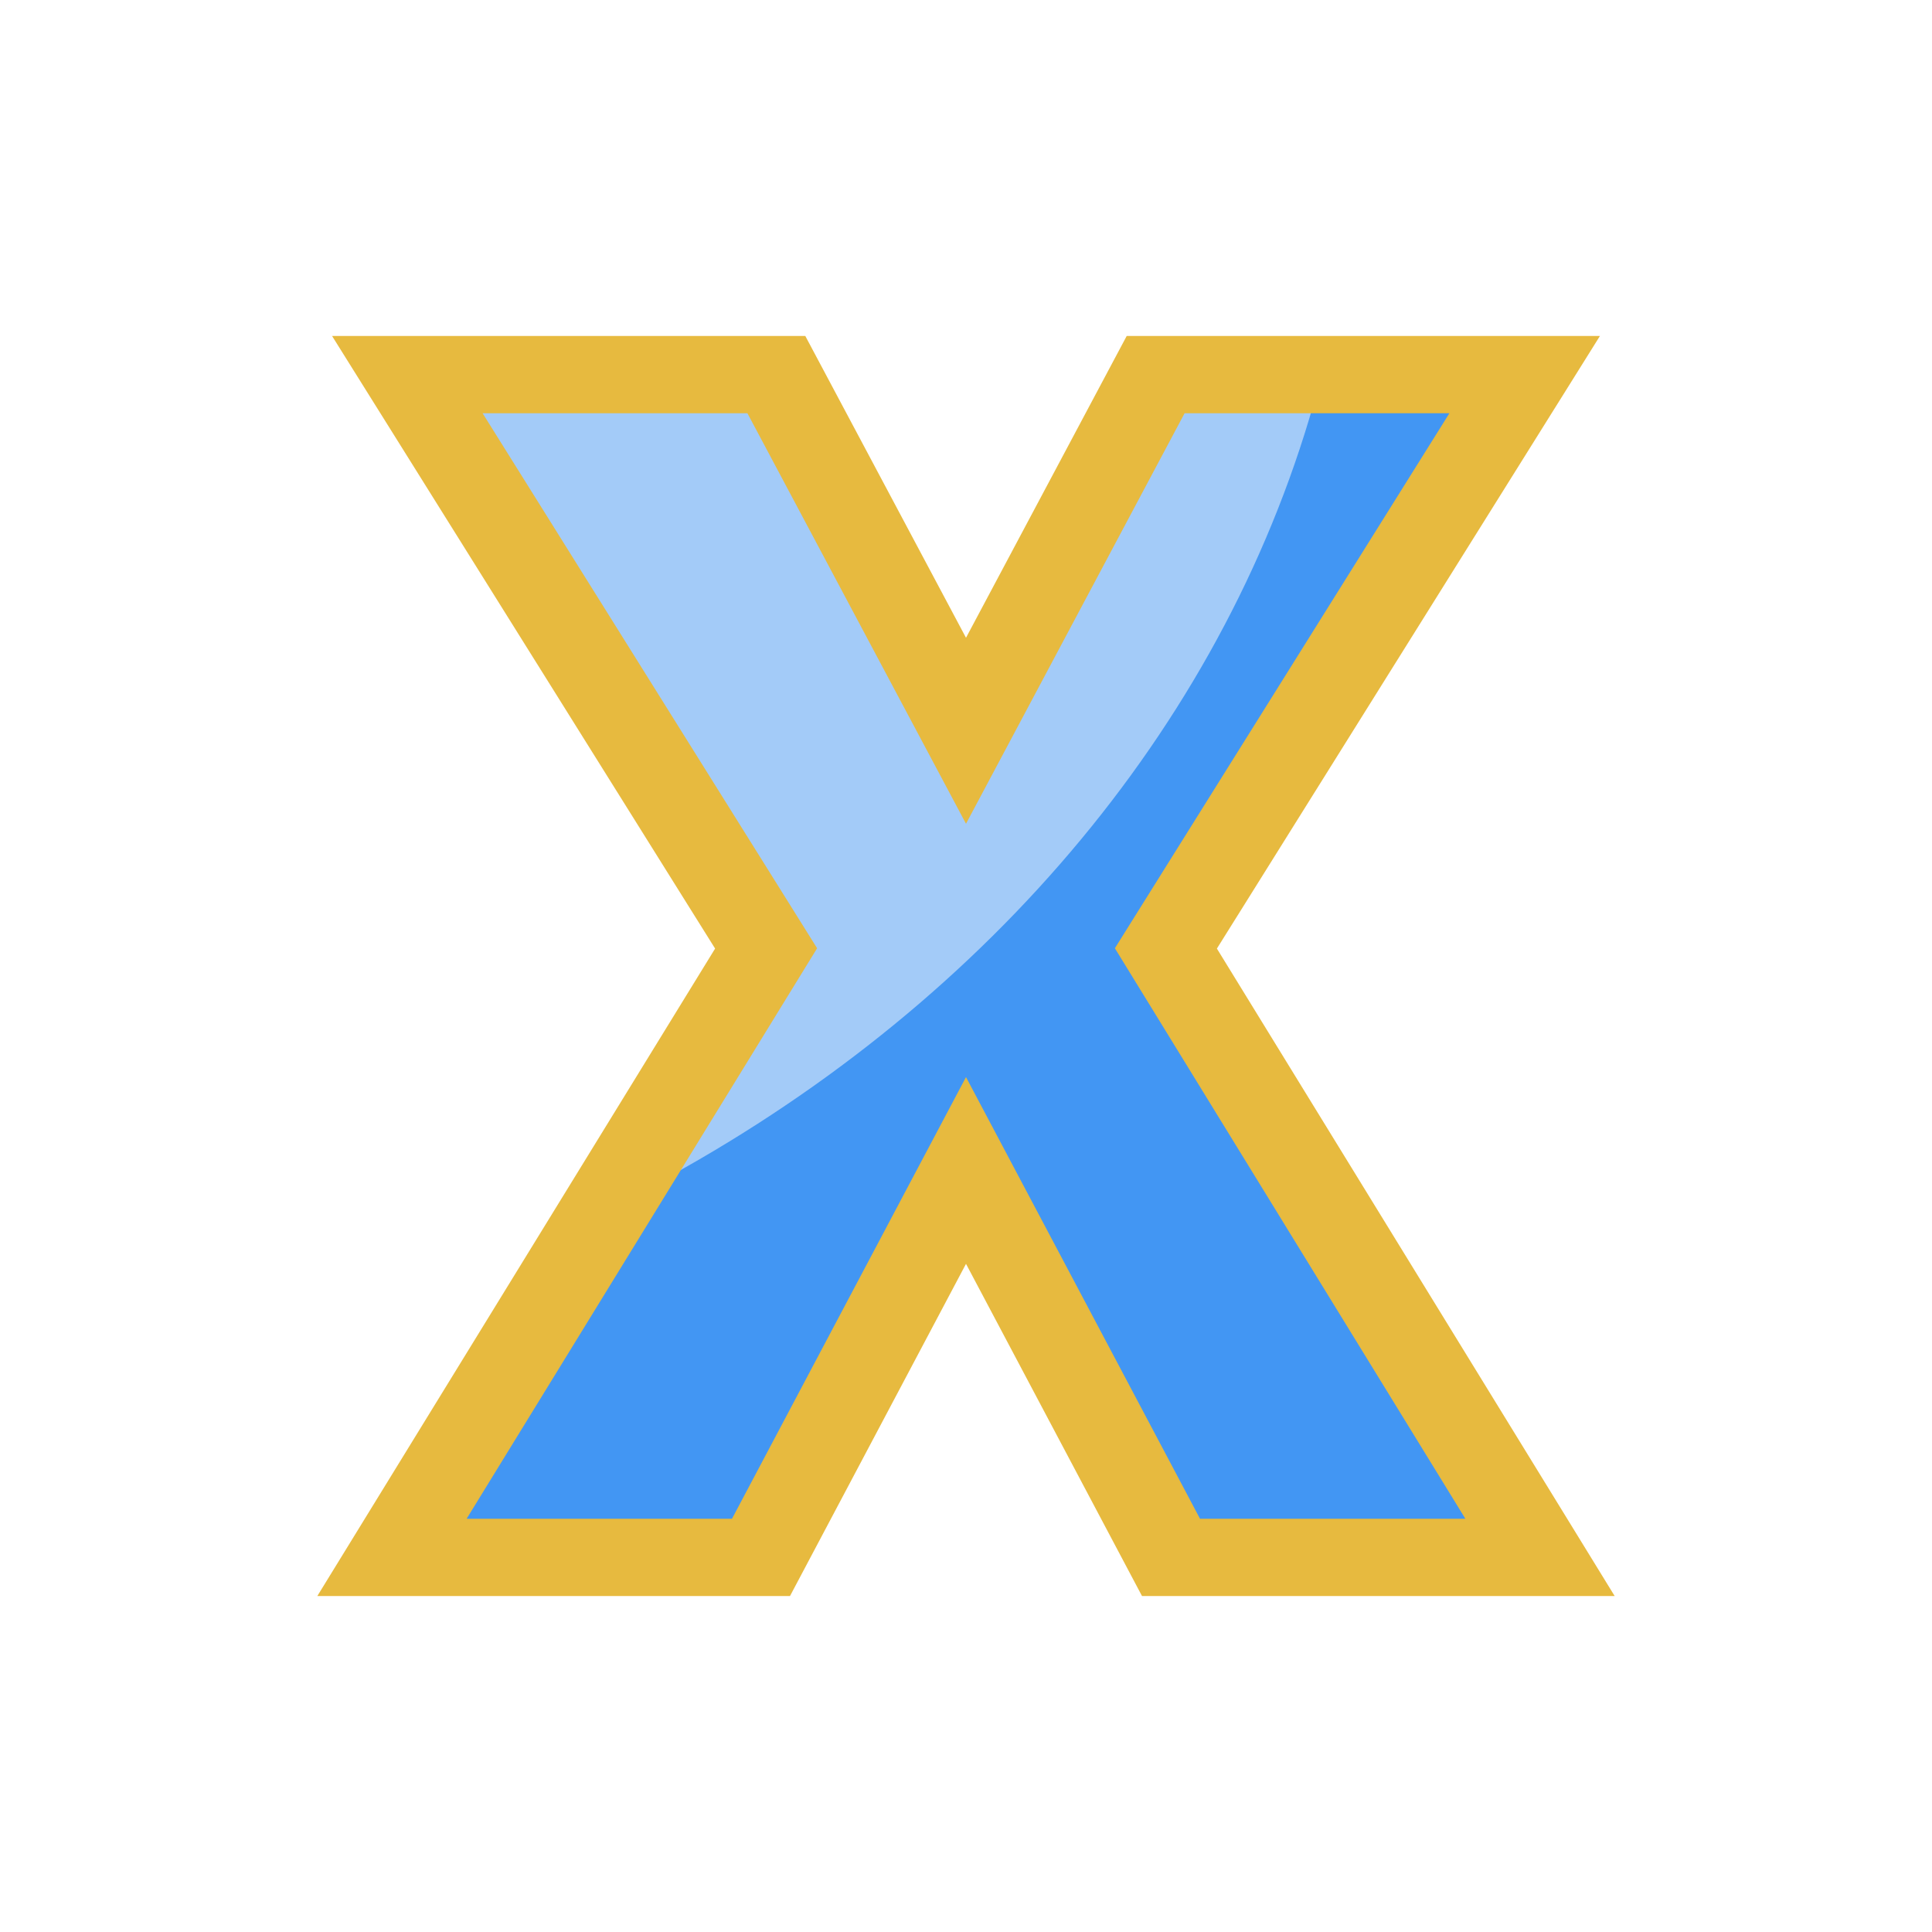
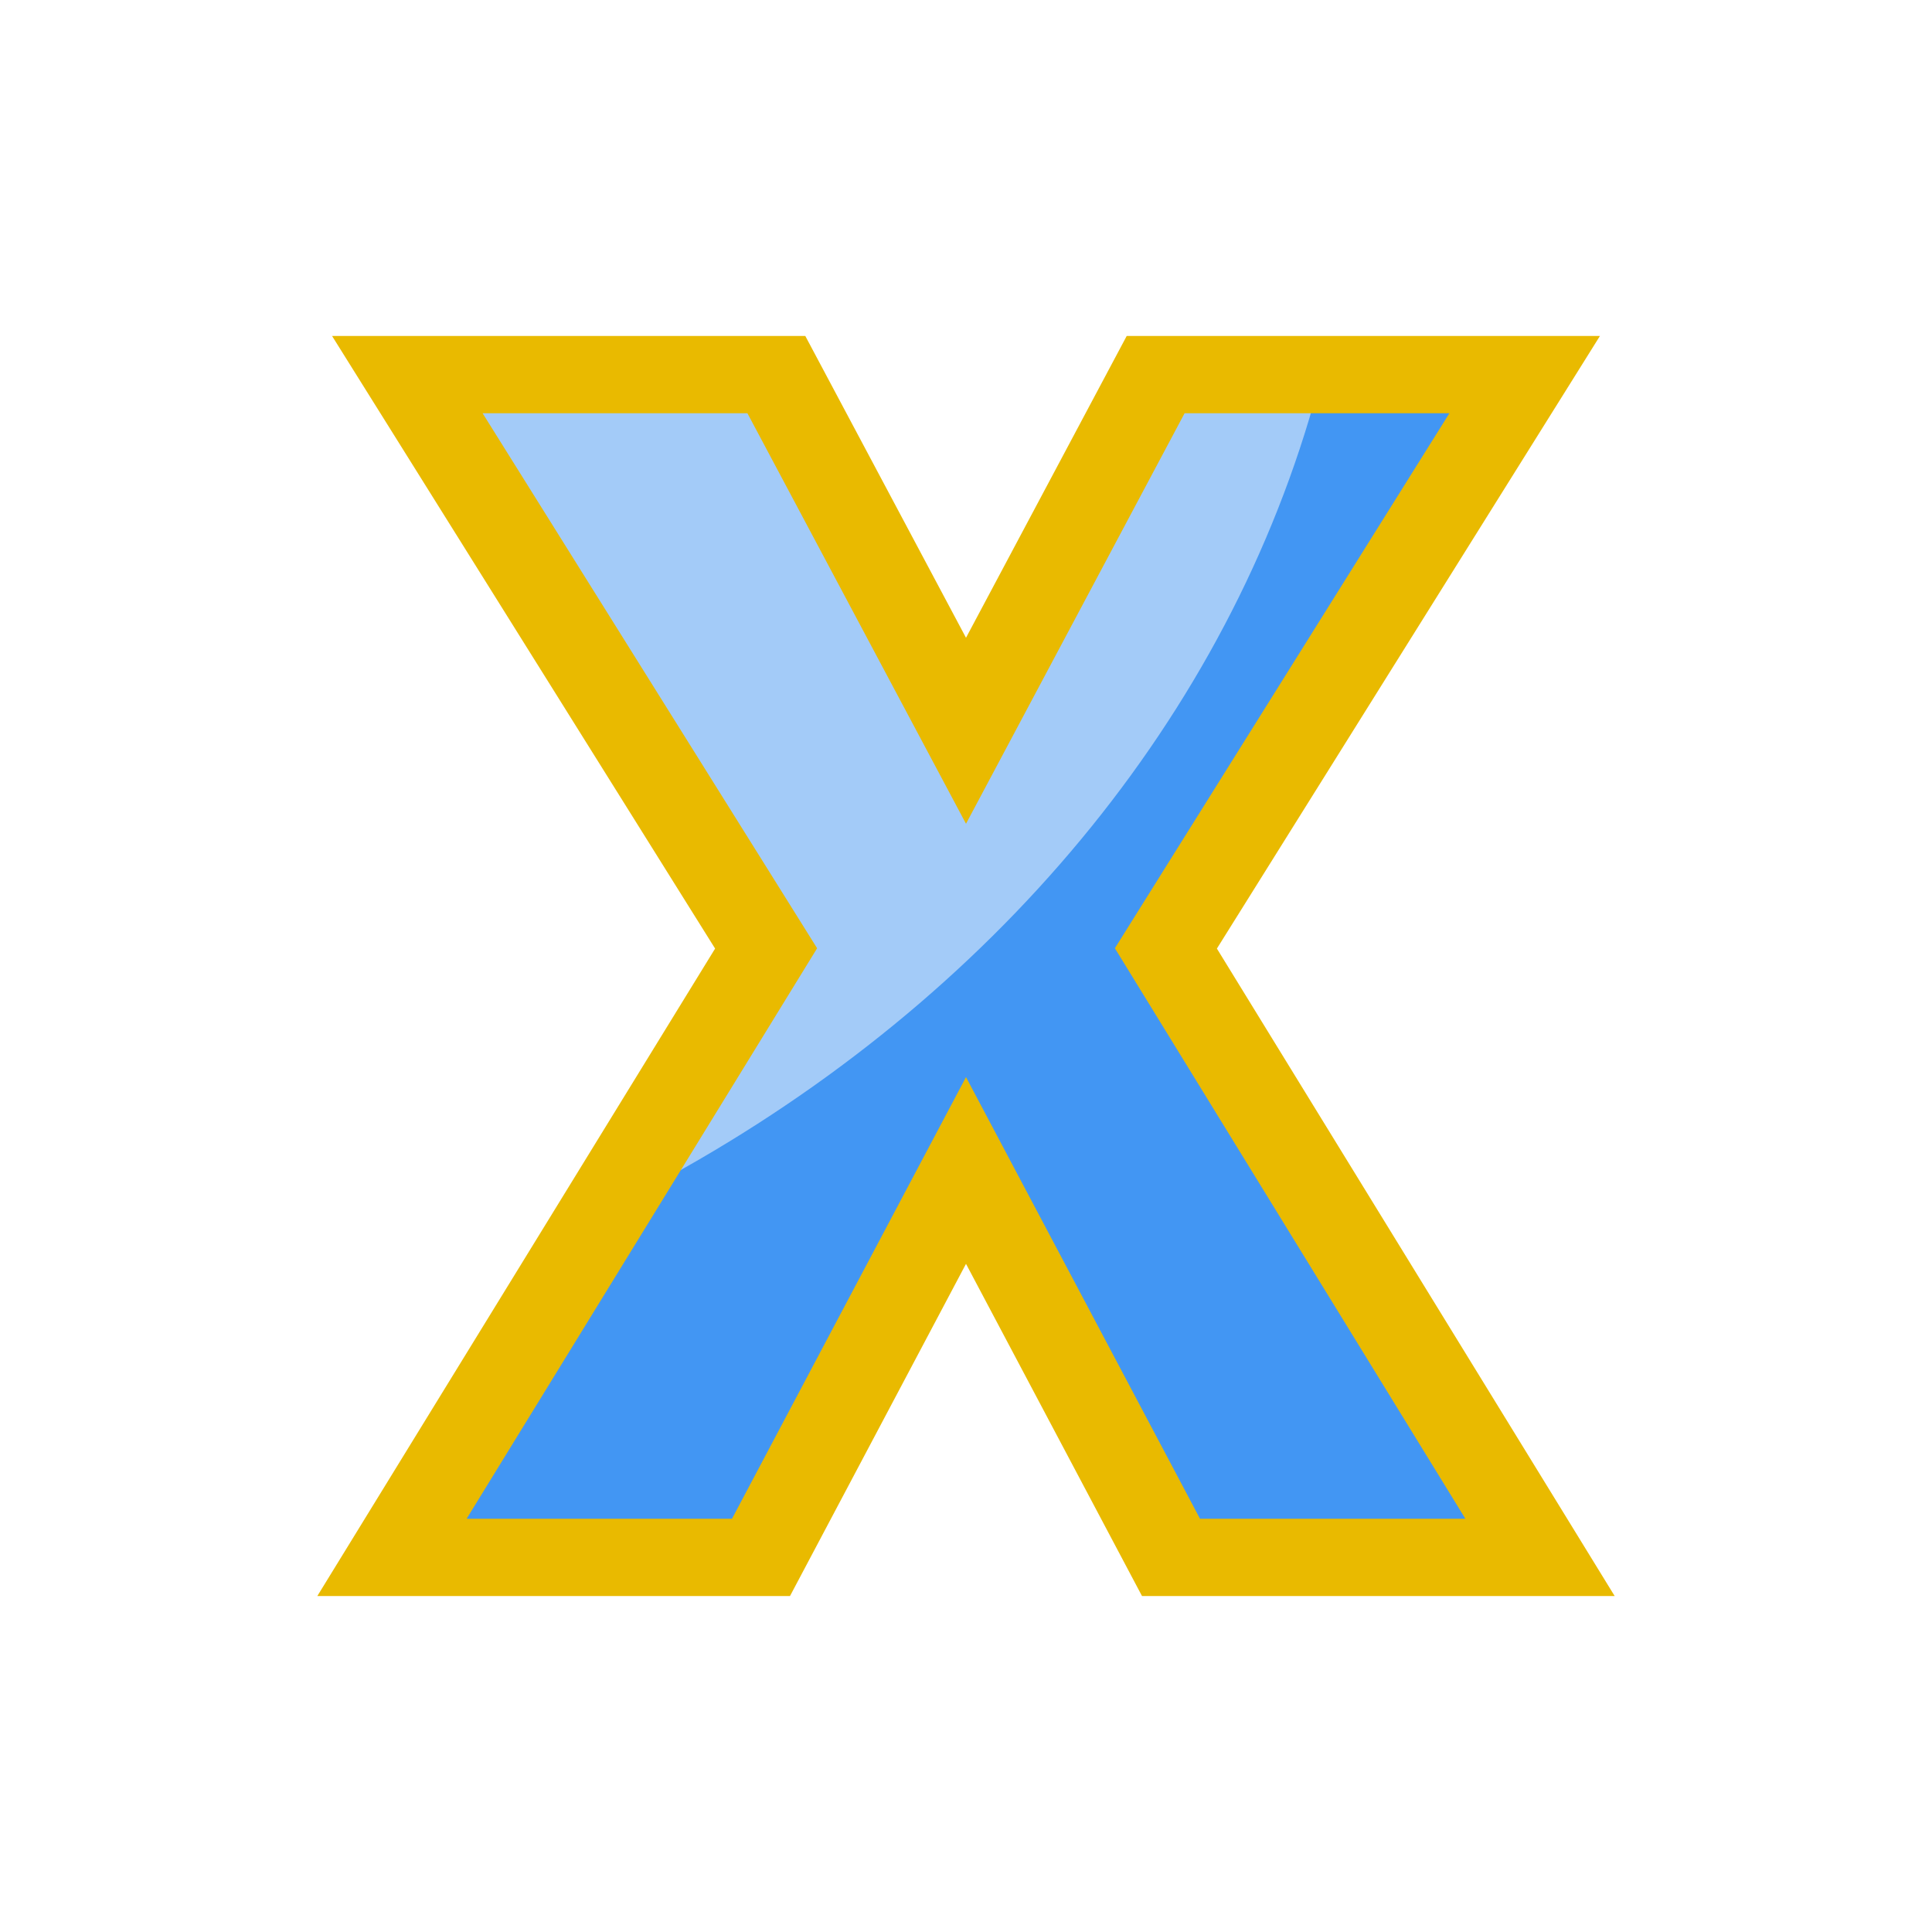
<svg xmlns="http://www.w3.org/2000/svg" version="1.1" id="svg996" width="100" height="100" viewBox="0 0 100 100">
  <defs id="defs1000">
    <clipPath clipPathUnits="userSpaceOnUse" id="clipPath1632">
      <text id="text1636" y="80.61" x="23.714" style="font-style:normal;font-variant:normal;font-weight:normal;font-stretch:normal;font-size:113.792px;line-height:1.25;font-family:Helvetica;-inkscape-font-specification:Helvetica;letter-spacing:0px;word-spacing:0px;fill:#4296f3;fill-opacity:1;stroke:#000000;stroke-width:2.845;stroke-opacity:1" xml:space="preserve">
        <tspan style="font-style:normal;font-variant:normal;font-weight:bold;font-stretch:condensed;font-family:'Helvetica Neue';-inkscape-font-specification:'Helvetica Neue Bold Condensed';fill:#4296f3;fill-opacity:1;stroke:#000000;stroke-width:2.845;stroke-opacity:1" y="80.61" x="23.714" id="tspan1634">x</tspan>
      </text>
    </clipPath>
    <clipPath clipPathUnits="userSpaceOnUse" id="clipPath1650">
      <text id="text1654" y="197.397" x="140.038" style="font-style:normal;font-variant:normal;font-weight:normal;font-stretch:normal;font-size:16.769px;line-height:1.25;font-family:Helvetica;-inkscape-font-specification:Helvetica;letter-spacing:0px;word-spacing:0px;fill:#4296f3;fill-opacity:1;stroke:#000000;stroke-width:0.419;stroke-opacity:1" xml:space="preserve">
        <tspan style="font-style:normal;font-variant:normal;font-weight:bold;font-stretch:condensed;font-family:'Helvetica Neue';-inkscape-font-specification:'Helvetica Neue Bold Condensed';fill:#4296f3;fill-opacity:1;stroke:#000000;stroke-width:0.419;stroke-opacity:1" y="197.397" x="140.038" id="tspan1652">x</tspan>
      </text>
    </clipPath>
    <clipPath clipPathUnits="userSpaceOnUse" id="clipPathShadow">
      <path id="main_path" style="font-style:normal;font-variant:normal;font-weight:bold;font-stretch:condensed;font-size:113.792px;line-height:1.25;font-family:'Helvetica Neue';-inkscape-font-specification:'Helvetica Neue Bold Condensed';letter-spacing:0px;word-spacing:0px;fill:#4296f3;fill-opacity:1;stroke:#000000;stroke-width:2.845;stroke-opacity:1" d="M 58.421,19.39 H 74.807 L 58.876,49.09 75.489,80.61 H 59.103 L 50,60.583 40.897,80.61 H 24.511 L 41.124,49.09 25.193,19.39 H 41.579 L 50,37.824 Z" />
    </clipPath>
  </defs>
  <g id="g2337" transform="matrix(1.165647,0,0,1,-8.282361,0)">
    <path id="main_path" style="fill:#4296f3;fill-opacity:1;fill-rule:evenodd;stroke:none;stroke-width:2.0;stroke-linecap:butt;stroke-linejoin:miter;stroke-miterlimit:4;stroke-dasharray:none;stroke-opacity:1" d="M 58.421,19.39 H 74.807 L 58.876,49.09 75.489,80.61 H 59.103 L 50,60.583 40.897,80.61 H 24.511 L 41.124,49.09 25.193,19.39 H 41.579 L 50,37.824 Z" />
    <path style="fill:#a3cbf8;fill-opacity:1;fill-rule:evenodd;stroke:none;stroke-width:2.0;stroke-linecap:butt;stroke-linejoin:miter;stroke-miterlimit:4;stroke-dasharray:none;stroke-opacity:1" d="M 67.334,5.085 A 66.274,66.274 0 0 1 1.059,71.359 66.274,66.274 0 0 1 -65.215,5.085 66.274,66.274 0 0 1 1.059,-61.19 66.274,66.274 0 0 1 67.334,5.085 Z" id="shadow" clip-path="url(#clipPathShadow)" />
-     <path id="outline" style="fill:none;fill-opacity:1;fill-rule:evenodd;stroke:#e7ba3f;stroke-width:4.0;stroke-linecap:butt;stroke-linejoin:miter;stroke-miterlimit:4;stroke-dasharray:none;stroke-opacity:1" d="M 58.421,19.39 H 74.807 L 58.876,49.09 75.489,80.61 H 59.103 L 50,60.583 40.897,80.61 H 24.511 L 41.124,49.09 25.193,19.39 H 41.579 L 50,37.824 Z" />
+     <path id="outline" style="fill:none;fill-opacity:1;fill-rule:evenodd;stroke:#E9BA00;stroke-width:4.0;stroke-linecap:butt;stroke-linejoin:miter;stroke-miterlimit:4;stroke-dasharray:none;stroke-opacity:1" d="M 58.421,19.39 H 74.807 L 58.876,49.09 75.489,80.61 H 59.103 L 50,60.583 40.897,80.61 H 24.511 L 41.124,49.09 25.193,19.39 H 41.579 L 50,37.824 Z" />
  </g>
</svg>
